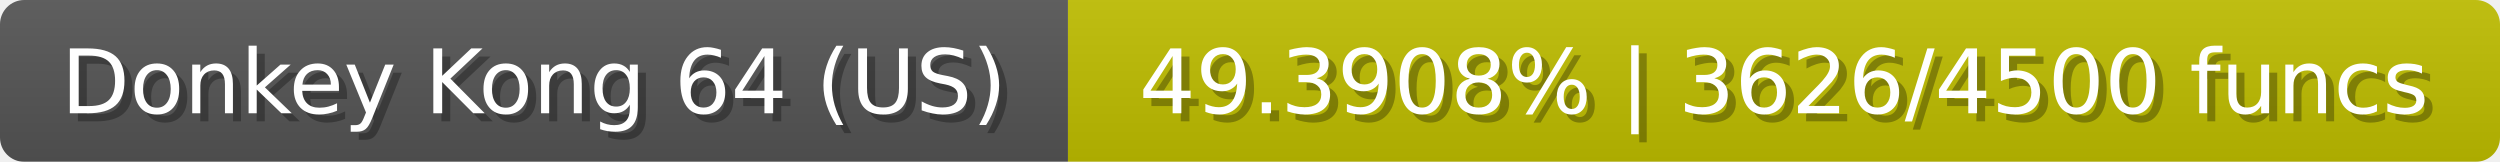
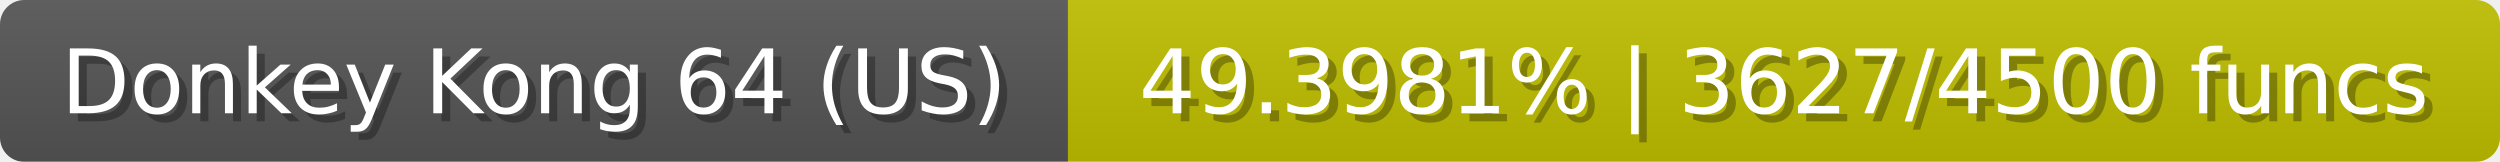
<svg xmlns="http://www.w3.org/2000/svg" width="309" height="20">
  <linearGradient id="b" x2="0" y2="100%">
    <stop offset="0" stop-color="#bbb" stop-opacity=".1" />
    <stop offset="1" stop-opacity=".1" />
  </linearGradient>
  <mask id="anybadge_23">
    <rect width="309" height="20" rx="3" fill="#fff" />
  </mask>
  <g mask="url(#anybadge_23)">
    <path fill="#555" d="M0 0h132v20H0z" />
    <path fill="#c0be00" d="M132 0h177v20H132z" />
    <path fill="url(#b)" d="M0 0h309v20H0z" />
  </g>
  <g fill="#fff" text-anchor="middle" font-family="DejaVu Sans,Verdana,Geneva,sans-serif" font-size="11">
    <text x="67.0" y="15" fill="#010101" fill-opacity=".3">Donkey Kong 64 (US)</text>
    <text x="66.0" y="14">Donkey Kong 64 (US)</text>
  </g>
  <g fill="#fff" text-anchor="middle" font-family="DejaVu Sans,Verdana,Geneva,sans-serif" font-size="11">
-     <text x="221.5" y="15" fill="#010101" fill-opacity=".3">49.3908% | 3626/4500 funcs</text>
-     <text x="220.5" y="14">49.3908% | 3626/4500 funcs</text>
+     <text x="221.5" y="15" fill="#010101" fill-opacity=".3">49.3981% | 3627/4500 funcs</text>
+     <text x="220.5" y="14">49.3981% | 3627/4500 funcs</text>
  </g>
</svg>
